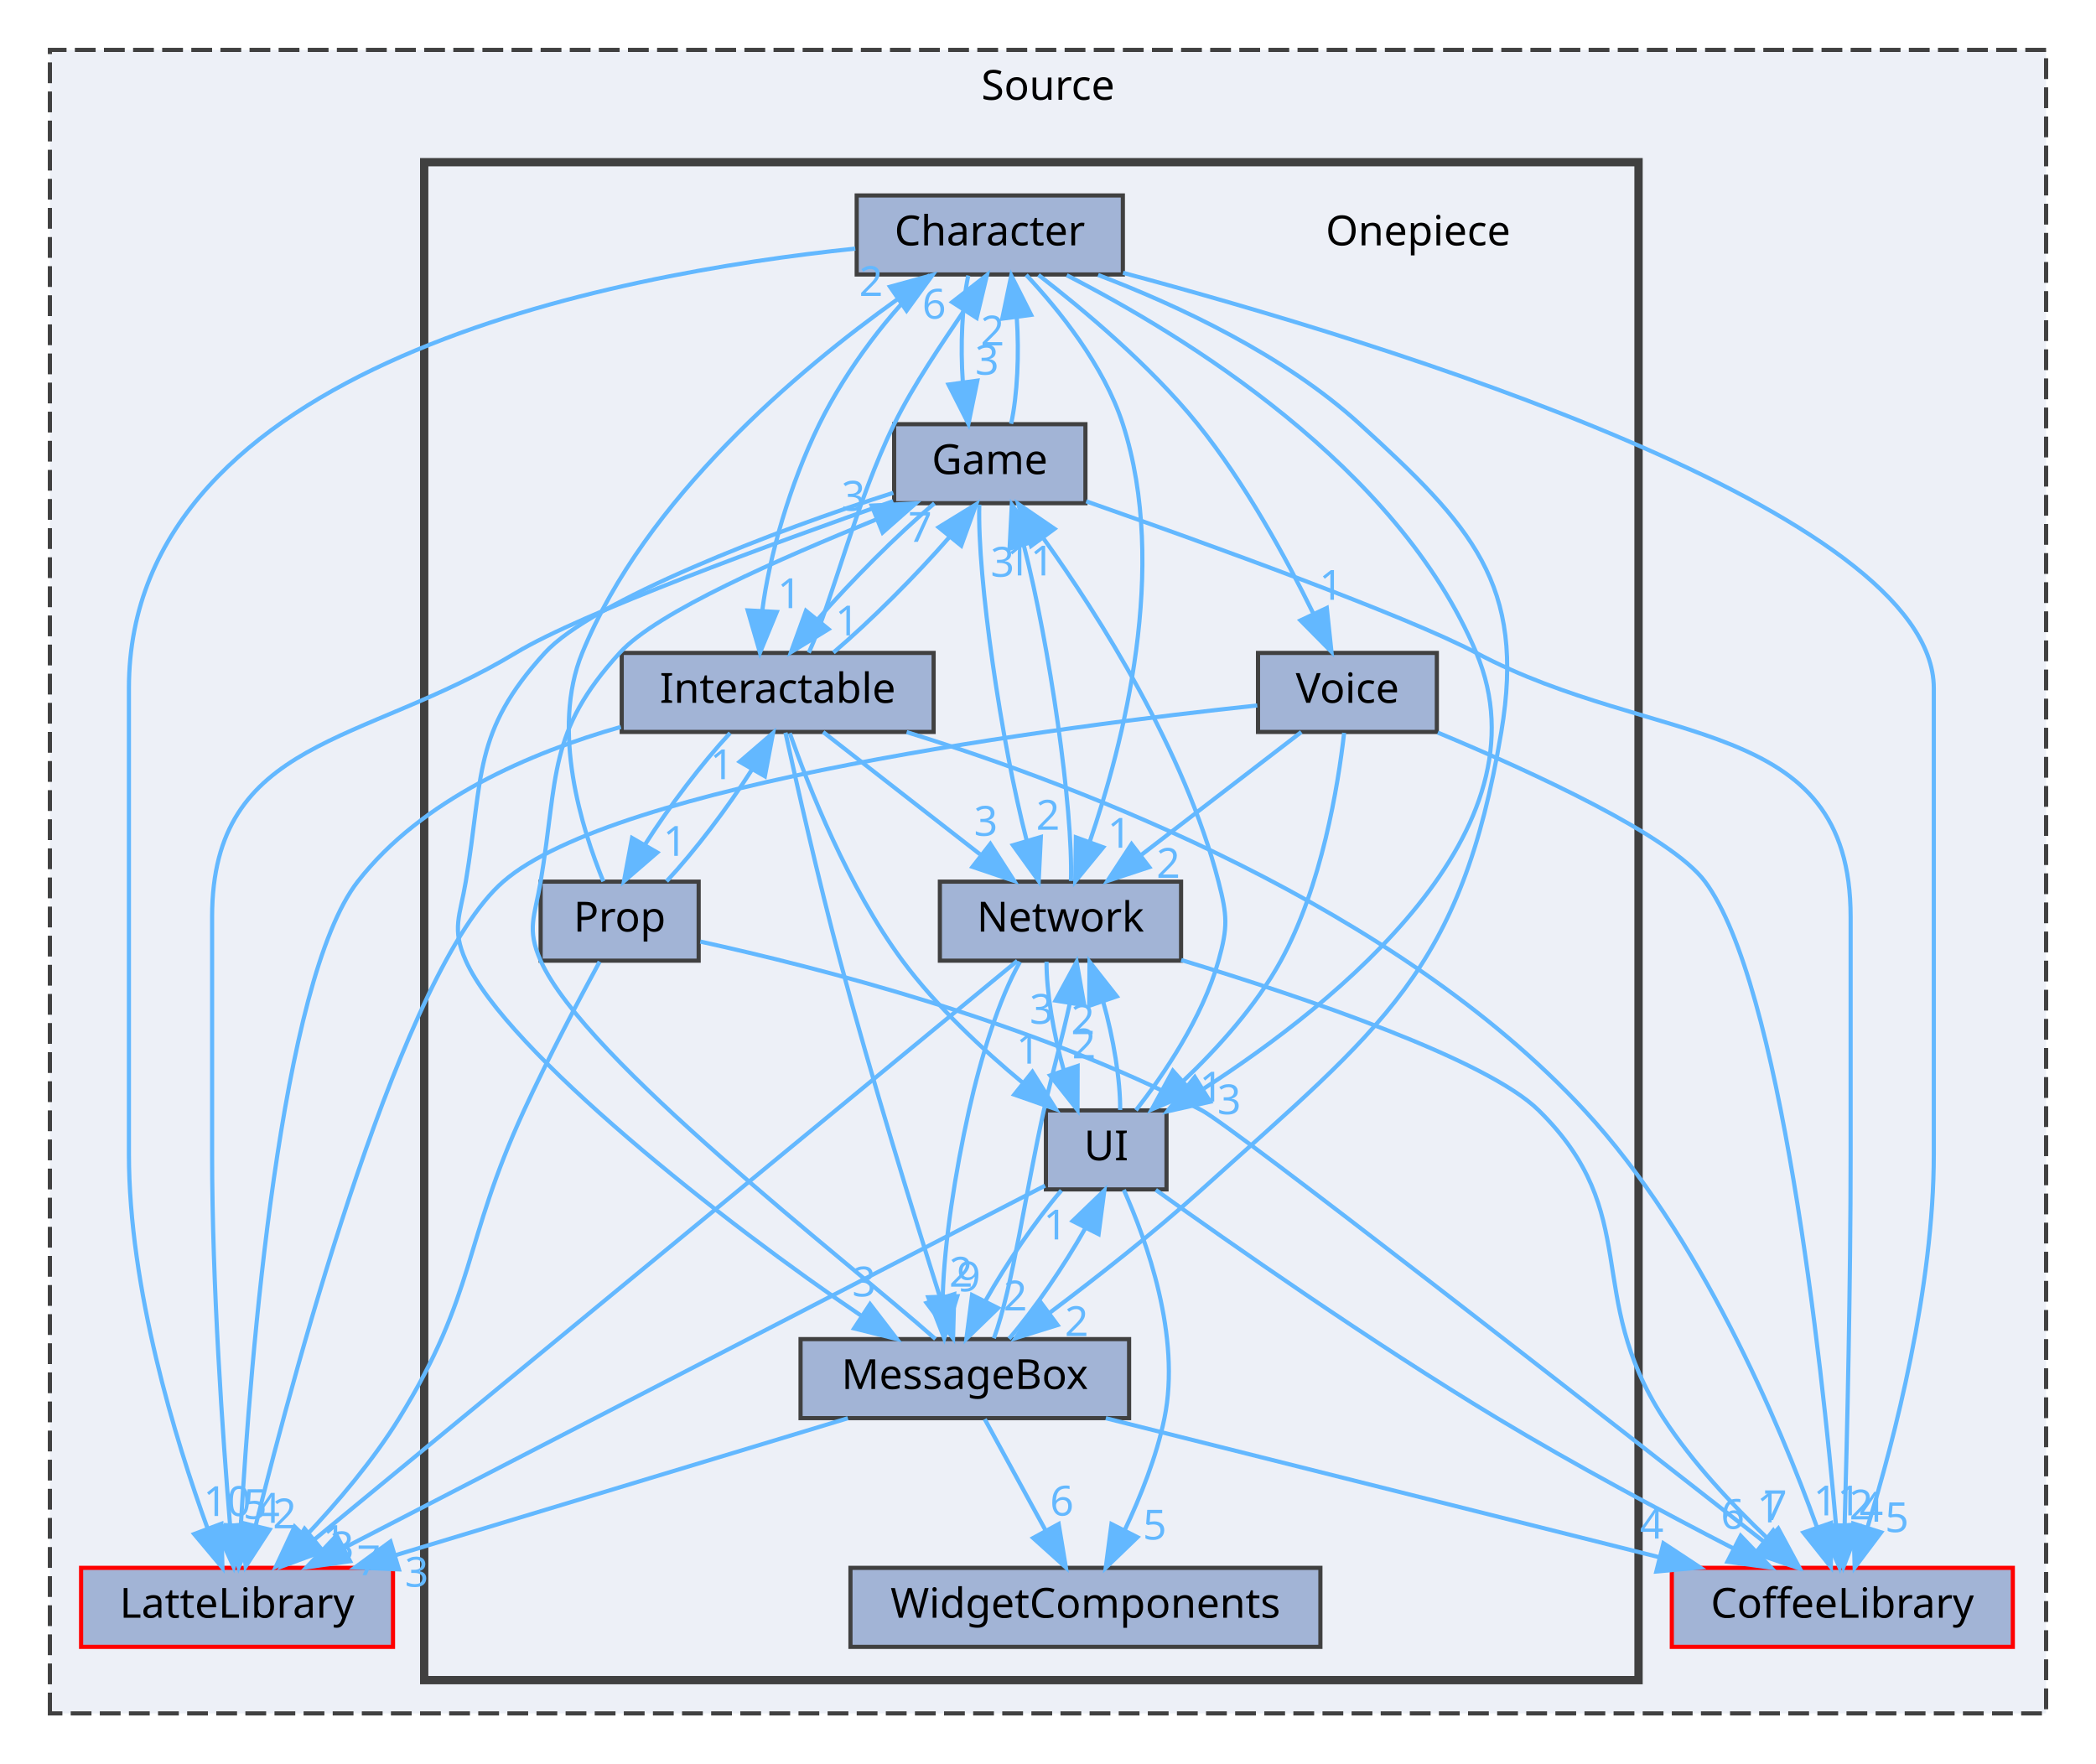
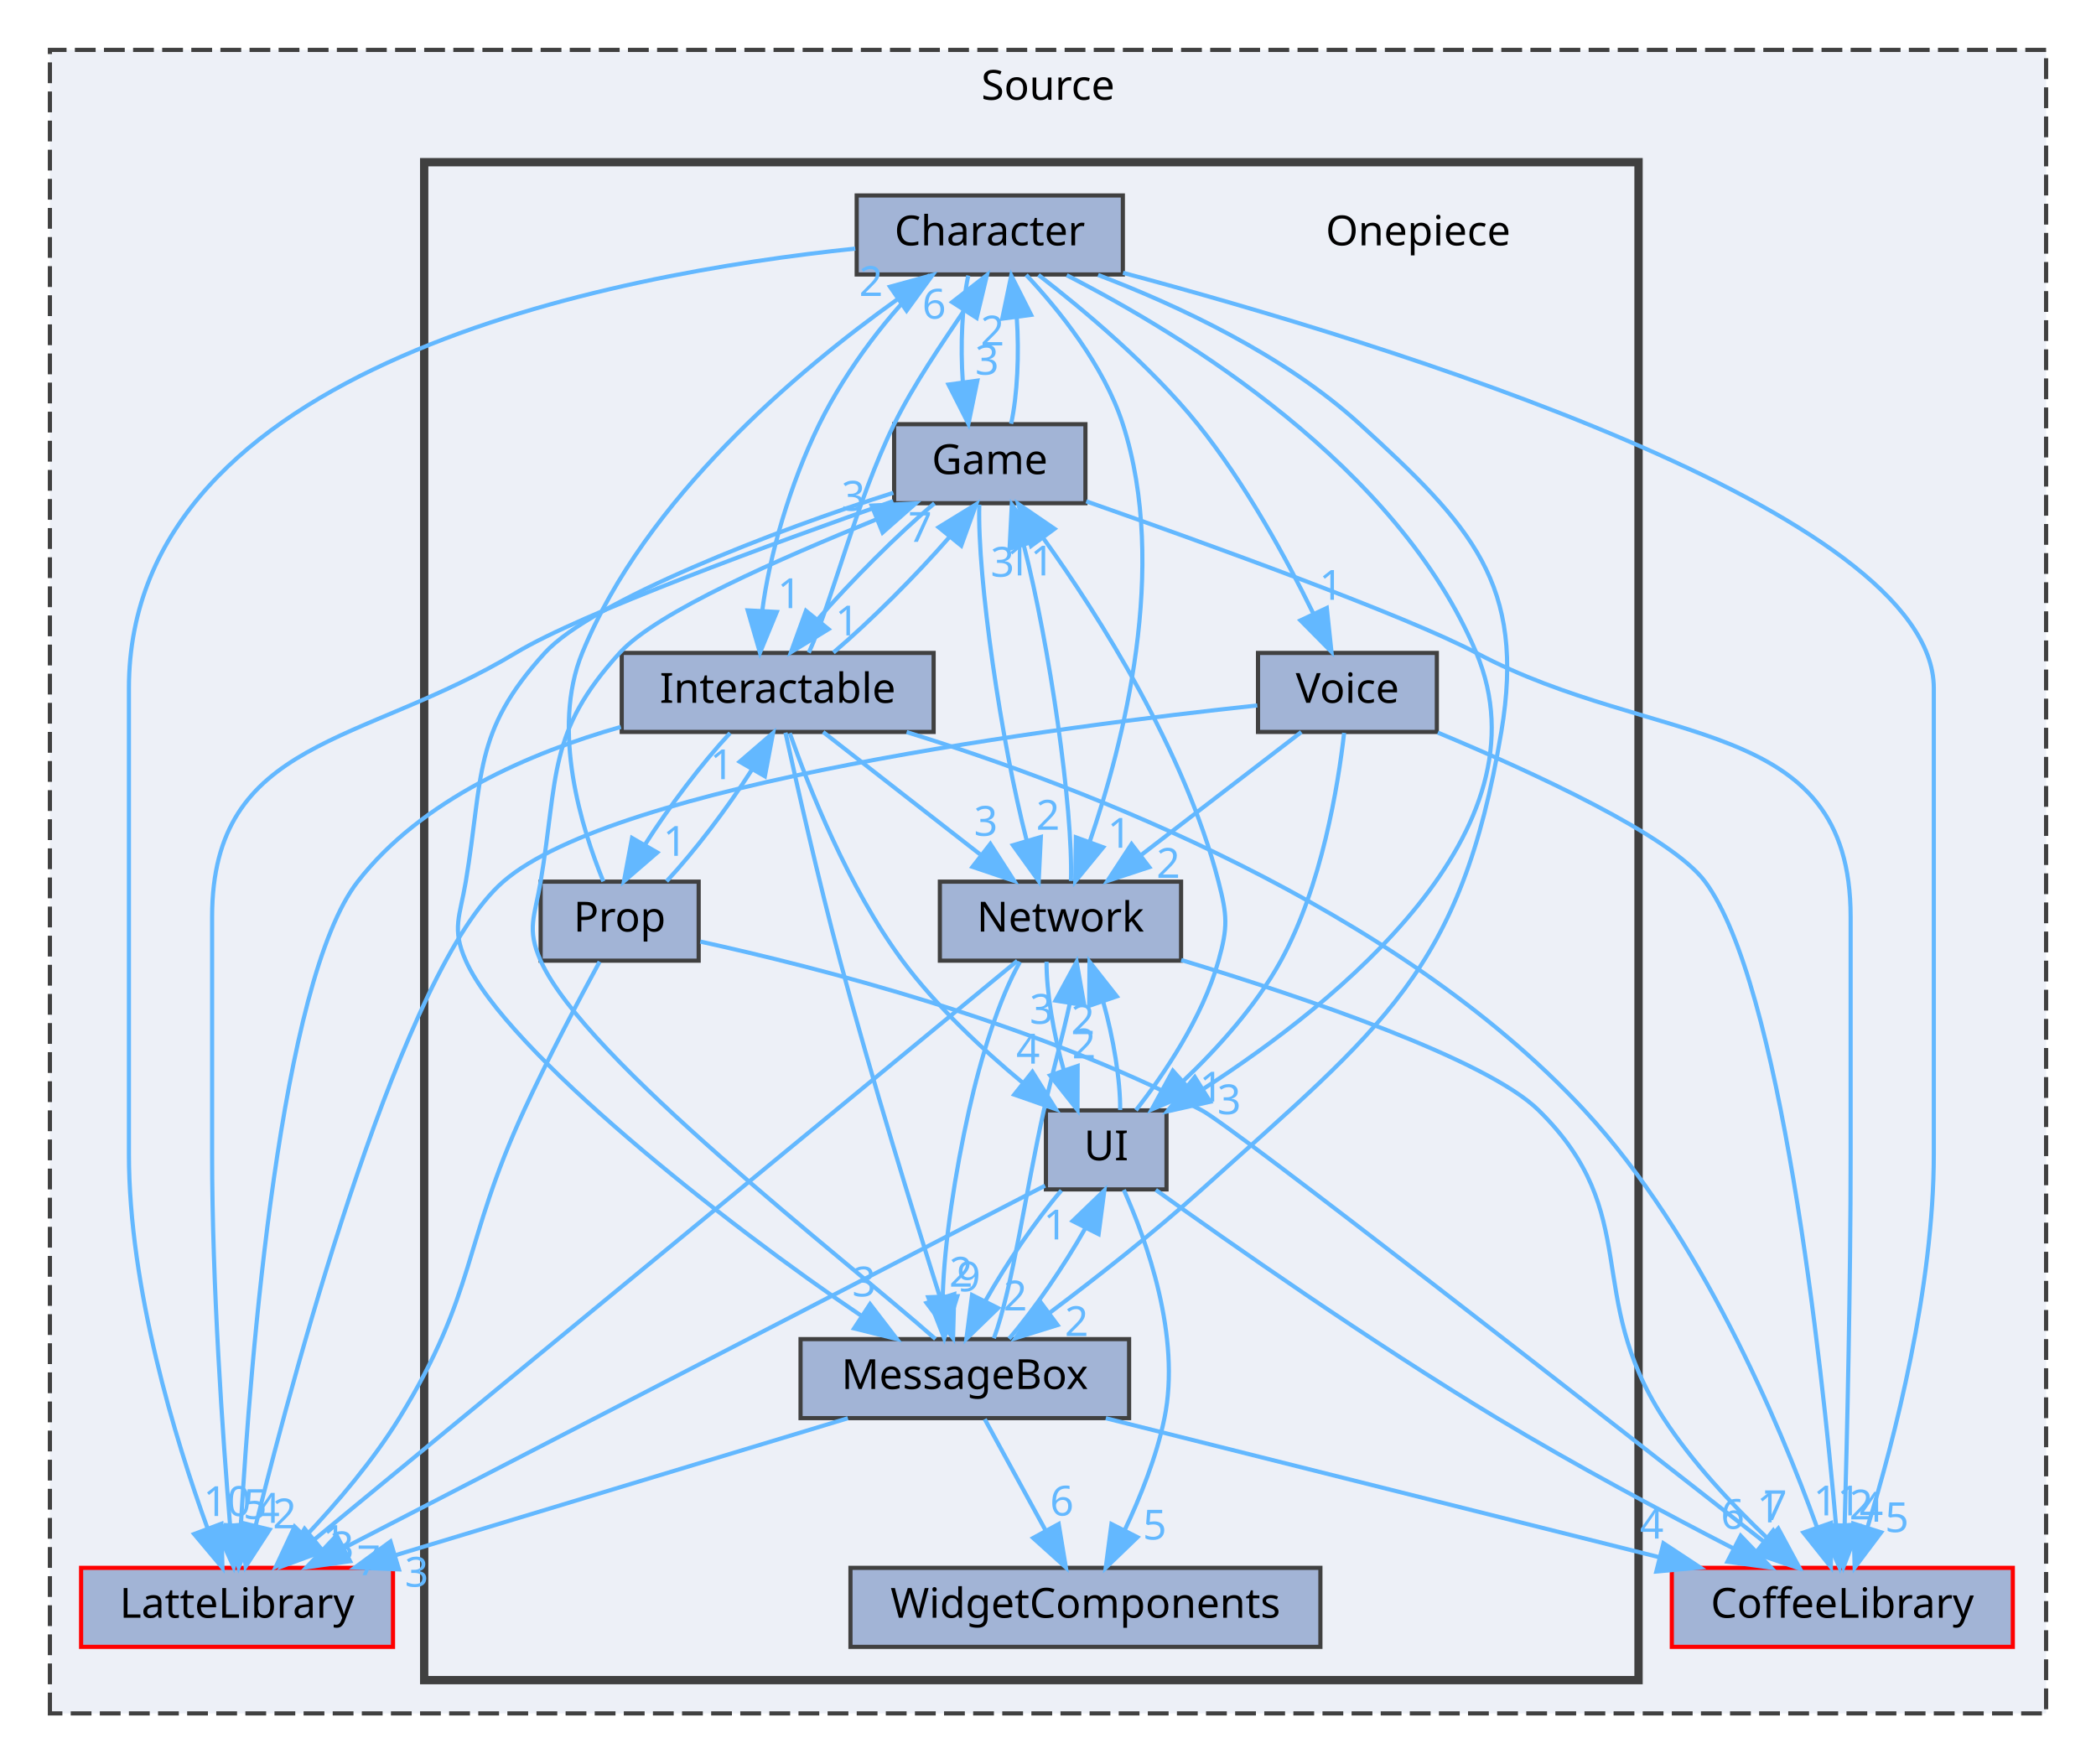
<svg xmlns="http://www.w3.org/2000/svg" xmlns:xlink="http://www.w3.org/1999/xlink" width="504pt" height="424pt" viewBox="0.00 0.00 504.00 424.00">
  <g id="graph0" class="graph" transform="scale(1 1) rotate(0) translate(4 420)">
    <g id="clust1" class="cluster">
      <g id="a_clust1">
        <a xlink:href="dir_74389ed8173ad57b461b9d623a1f3867.html" target="_top" xlink:title="Source">
          <polygon fill="#edf0f7" stroke="#404040" stroke-dasharray="5,2" points="8,-8 8,-408 488,-408 488,-8 8,-8" />
          <text text-anchor="middle" x="248" y="-396" font-family="Malgun Gothic" font-size="10.00">Source</text>
        </a>
      </g>
    </g>
    <g id="clust2" class="cluster">
      <g id="a_clust2">
        <a xlink:href="dir_86991fbdc3ffccad5ecdd4bba46f6ea3.html" target="_top">
          <polygon fill="#edf0f7" stroke="#404040" stroke-width="2" points="98,-16 98,-381 390,-381 390,-16 98,-16" />
        </a>
      </g>
    </g>
    <g id="node1" class="node">
      <g id="a_node1">
        <a xlink:href="dir_2270f6753238979635db772f09123181.html" target="_top" xlink:title="CoffeeLibrary">
          <polygon fill="#a2b4d6" stroke="red" points="480,-43 398,-43 398,-24 480,-24 480,-43" />
          <text text-anchor="middle" x="439" y="-31" font-family="Malgun Gothic" font-size="10.00">CoffeeLibrary</text>
        </a>
      </g>
    </g>
    <g id="node2" class="node">
      <g id="a_node2">
        <a xlink:href="dir_399370037b6f5ff6b0840148d18ec8d9.html" target="_top" xlink:title="LatteLibrary">
          <polygon fill="#a2b4d6" stroke="red" points="90.5,-43 15.5,-43 15.5,-24 90.5,-24 90.5,-43" />
          <text text-anchor="middle" x="53" y="-31" font-family="Malgun Gothic" font-size="10.00">LatteLibrary</text>
        </a>
      </g>
    </g>
    <g id="node3" class="node">
      <text text-anchor="middle" x="337" y="-361" font-family="Malgun Gothic" font-size="10.00">Onepiece</text>
    </g>
    <g id="node4" class="node">
      <g id="a_node4">
        <a xlink:href="dir_71a9f6b769ee24fe8598c19ea2d70480.html" target="_top" xlink:title="Character">
          <polygon fill="#a2b4d6" stroke="#404040" points="266,-373 202,-373 202,-354 266,-354 266,-373" />
          <text text-anchor="middle" x="234" y="-361" font-family="Malgun Gothic" font-size="10.00">Character</text>
        </a>
      </g>
    </g>
    <g id="edge2" class="edge">
      <g id="a_edge2">
        <a xlink:href="dir_000002_000003.html" target="_top">
          <path fill="none" stroke="#63b8ff" d="M266.04,-354.4C328.61,-337.65 461,-297.16 461,-254.5 461,-254.5 461,-254.5 461,-142.5 461,-110.4 451.55,-73.99 445.04,-52.71" />
          <polygon fill="#63b8ff" stroke="#63b8ff" points="448.34,-51.53 441.97,-43.06 441.67,-53.65 448.34,-51.53" />
        </a>
      </g>
      <g id="a_edge2-headlabel">
        <a xlink:href="dir_000002_000003.html" target="_top" xlink:title="5">
          <text text-anchor="middle" x="452.13" y="-51.59" font-family="Malgun Gothic" font-size="10.00" fill="#63b8ff">5</text>
        </a>
      </g>
    </g>
    <g id="edge3" class="edge">
      <g id="a_edge3">
        <a xlink:href="dir_000002_000009.html" target="_top">
          <path fill="none" stroke="#63b8ff" d="M201.66,-360.22C143.44,-354.16 27,-332.33 27,-254.5 27,-254.5 27,-254.5 27,-142.5 27,-110.15 38.17,-73.82 45.86,-52.62" />
          <polygon fill="#63b8ff" stroke="#63b8ff" points="49.23,-53.6 49.49,-43.01 42.68,-51.13 49.23,-53.6" />
        </a>
      </g>
      <g id="a_edge3-headlabel">
        <a xlink:href="dir_000002_000009.html" target="_top" xlink:title="10">
          <text text-anchor="middle" x="50.62" y="-55.47" font-family="Malgun Gothic" font-size="10.00" fill="#63b8ff">10</text>
        </a>
      </g>
    </g>
    <g id="node5" class="node">
      <g id="a_node5">
        <a xlink:href="dir_7fb5e64dcba5cad56d11a2ce531d1e7a.html" target="_top" xlink:title="Game">
          <polygon fill="#a2b4d6" stroke="#404040" points="257,-318 211,-318 211,-299 257,-299 257,-318" />
          <text text-anchor="middle" x="234" y="-306" font-family="Malgun Gothic" font-size="10.00">Game</text>
        </a>
      </g>
    </g>
    <g id="edge5" class="edge">
      <g id="a_edge5">
        <a xlink:href="dir_000002_000007.html" target="_top">
          <path fill="none" stroke="#63b8ff" d="M228.83,-353.75C227.34,-346.8 226.9,-336.85 227.52,-328.13" />
          <polygon fill="#63b8ff" stroke="#63b8ff" points="231.01,-328.47 228.87,-318.09 224.07,-327.53 231.01,-328.47" />
        </a>
      </g>
      <g id="a_edge5-headlabel">
        <a xlink:href="dir_000002_000007.html" target="_top" xlink:title="3">
          <text text-anchor="middle" x="233.34" y="-329.91" font-family="Malgun Gothic" font-size="10.00" fill="#63b8ff">3</text>
        </a>
      </g>
    </g>
    <g id="node6" class="node">
      <g id="a_node6">
        <a xlink:href="dir_b7459e4428712e32d7c860db6e401a05.html" target="_top" xlink:title="Interactable">
          <polygon fill="#a2b4d6" stroke="#404040" points="220.5,-263 145.5,-263 145.5,-244 220.5,-244 220.5,-263" />
          <text text-anchor="middle" x="183" y="-251" font-family="Malgun Gothic" font-size="10.00">Interactable</text>
        </a>
      </g>
    </g>
    <g id="edge7" class="edge">
      <g id="a_edge7">
        <a xlink:href="dir_000002_000008.html" target="_top">
          <path fill="none" stroke="#63b8ff" d="M219.56,-353.86C210.27,-345.28 199.64,-331.49 193,-318 185.93,-303.62 180.93,-286.1 179.29,-273.11" />
          <polygon fill="#63b8ff" stroke="#63b8ff" points="182.78,-272.85 178.74,-263.05 175.79,-273.23 182.78,-272.85" />
        </a>
      </g>
      <g id="a_edge7-headlabel">
        <a xlink:href="dir_000002_000008.html" target="_top" xlink:title="1">
          <text text-anchor="middle" x="185.81" y="-273.78" font-family="Malgun Gothic" font-size="10.00" fill="#63b8ff">1</text>
        </a>
      </g>
    </g>
    <g id="node7" class="node">
      <g id="a_node7">
        <a xlink:href="dir_47ae9c23f27029060c39af29b069b73d.html" target="_top" xlink:title="MessageBox">
          <polygon fill="#a2b4d6" stroke="#404040" points="267.5,-98 188.5,-98 188.5,-79 267.5,-79 267.5,-98" />
          <text text-anchor="middle" x="228" y="-86" font-family="Malgun Gothic" font-size="10.00">MessageBox</text>
        </a>
      </g>
    </g>
    <g id="edge6" class="edge">
      <g id="a_edge6">
        <a xlink:href="dir_000002_000011.html" target="_top">
          <path fill="none" stroke="#63b8ff" d="M260.05,-353.88C279.13,-346.6 304.76,-334.66 323,-318 349.72,-293.58 362.99,-279.69 357,-244 347.33,-186.38 328.41,-173.11 285,-134 273.37,-123.52 259.55,-112.7 248.43,-104.35" />
          <polygon fill="#63b8ff" stroke="#63b8ff" points="250.3,-101.38 240.19,-98.23 246.13,-107 250.3,-101.38" />
        </a>
      </g>
      <g id="a_edge6-headlabel">
        <a xlink:href="dir_000002_000011.html" target="_top" xlink:title="2">
          <text text-anchor="middle" x="254.88" y="-98.74" font-family="Malgun Gothic" font-size="10.00" fill="#63b8ff">2</text>
        </a>
      </g>
    </g>
    <g id="node8" class="node">
      <g id="a_node8">
        <a xlink:href="dir_db6231b890a14ef22abfc7e4cac87d3d.html" target="_top" xlink:title="Network">
          <polygon fill="#a2b4d6" stroke="#404040" points="280,-208 222,-208 222,-189 280,-189 280,-208" />
          <text text-anchor="middle" x="251" y="-196" font-family="Malgun Gothic" font-size="10.00">Network</text>
        </a>
      </g>
    </g>
    <g id="edge8" class="edge">
      <g id="a_edge8">
        <a xlink:href="dir_000002_000012.html" target="_top">
          <path fill="none" stroke="#63b8ff" d="M242.75,-353.9C250.56,-345.56 261.45,-332.13 266,-318 277.09,-283.6 266.12,-241.11 257.99,-217.49" />
          <polygon fill="#63b8ff" stroke="#63b8ff" points="261.27,-216.26 254.55,-208.07 254.7,-218.66 261.27,-216.26" />
        </a>
      </g>
      <g id="a_edge8-headlabel">
        <a xlink:href="dir_000002_000012.html" target="_top" xlink:title="1">
          <text text-anchor="middle" x="265.17" y="-216.16" font-family="Malgun Gothic" font-size="10.00" fill="#63b8ff">1</text>
        </a>
      </g>
    </g>
    <g id="node10" class="node">
      <g id="a_node10">
        <a xlink:href="dir_55b064ed9f704d76d3805f2fda876350.html" target="_top" xlink:title="UI">
          <polygon fill="#a2b4d6" stroke="#404040" points="276.5,-153 247.5,-153 247.5,-134 276.5,-134 276.5,-153" />
          <text text-anchor="middle" x="262" y="-141" font-family="Malgun Gothic" font-size="10.00">UI</text>
        </a>
      </g>
    </g>
    <g id="edge1" class="edge">
      <g id="a_edge1">
        <a xlink:href="dir_000002_000049.html" target="_top">
          <path fill="none" stroke="#63b8ff" d="M252.51,-353.82C280.45,-339.51 332.12,-308 351,-263 368.94,-220.24 317.52,-178.96 285.5,-158.27" />
          <polygon fill="#63b8ff" stroke="#63b8ff" points="287.01,-155.08 276.67,-152.76 283.3,-161.02 287.01,-155.08" />
        </a>
      </g>
      <g id="a_edge1-headlabel">
        <a xlink:href="dir_000002_000049.html" target="_top" xlink:title="3">
          <text text-anchor="middle" x="291.56" y="-152.08" font-family="Malgun Gothic" font-size="10.00" fill="#63b8ff">3</text>
        </a>
      </g>
    </g>
    <g id="node11" class="node">
      <g id="a_node11">
        <a xlink:href="dir_73ed0ee482f9021ceb3f842221665267.html" target="_top" xlink:title="Voice">
          <polygon fill="#a2b4d6" stroke="#404040" points="341.5,-263 298.5,-263 298.5,-244 341.5,-244 341.5,-263" />
          <text text-anchor="middle" x="320" y="-251" font-family="Malgun Gothic" font-size="10.00">Voice</text>
        </a>
      </g>
    </g>
    <g id="edge4" class="edge">
      <g id="a_edge4">
        <a xlink:href="dir_000002_000050.html" target="_top">
          <path fill="none" stroke="#63b8ff" d="M245.71,-353.89C256.53,-345.54 272.61,-332.1 284,-318 295.42,-303.86 305.35,-285.63 311.87,-272.33" />
          <polygon fill="#63b8ff" stroke="#63b8ff" points="315.04,-273.81 316.16,-263.28 308.71,-270.82 315.04,-273.81" />
        </a>
      </g>
      <g id="a_edge4-headlabel">
        <a xlink:href="dir_000002_000050.html" target="_top" xlink:title="1">
          <text text-anchor="middle" x="316.07" y="-275.78" font-family="Malgun Gothic" font-size="10.00" fill="#63b8ff">1</text>
        </a>
      </g>
    </g>
    <g id="edge11" class="edge">
      <g id="a_edge11">
        <a xlink:href="dir_000007_000003.html" target="_top">
          <path fill="none" stroke="#63b8ff" d="M257.18,-299.46C286.26,-289.25 334.31,-271.88 351,-263 394.22,-240.01 441,-248.45 441,-199.5 441,-199.5 441,-199.5 441,-142.5 441,-111.18 440.15,-74.77 439.56,-53.23" />
          <polygon fill="#63b8ff" stroke="#63b8ff" points="443.05,-53.07 439.27,-43.18 436.06,-53.27 443.05,-53.07" />
        </a>
      </g>
      <g id="a_edge11-headlabel">
        <a xlink:href="dir_000007_000003.html" target="_top" xlink:title="4">
          <text text-anchor="middle" x="445.99" y="-54.09" font-family="Malgun Gothic" font-size="10.00" fill="#63b8ff">4</text>
        </a>
      </g>
    </g>
    <g id="edge10" class="edge">
      <g id="a_edge10">
        <a xlink:href="dir_000007_000009.html" target="_top">
          <path fill="none" stroke="#63b8ff" d="M210.78,-299.5C182.26,-289.49 135.72,-272.51 120,-263 83.21,-240.74 47,-242.5 47,-199.5 47,-199.5 47,-199.5 47,-142.5 47,-111.14 49.55,-74.74 51.33,-53.22" />
          <polygon fill="#63b8ff" stroke="#63b8ff" points="54.82,-53.43 52.19,-43.17 47.85,-52.83 54.82,-53.43" />
        </a>
      </g>
      <g id="a_edge10-headlabel">
        <a xlink:href="dir_000007_000009.html" target="_top" xlink:title="5">
          <text text-anchor="middle" x="57.34" y="-54.76" font-family="Malgun Gothic" font-size="10.00" fill="#63b8ff">5</text>
        </a>
      </g>
    </g>
    <g id="edge13" class="edge">
      <g id="a_edge13">
        <a xlink:href="dir_000007_000002.html" target="_top">
          <path fill="none" stroke="#63b8ff" d="M239.13,-318.09C240.64,-324.99 241.09,-334.93 240.49,-343.66" />
          <polygon fill="#63b8ff" stroke="#63b8ff" points="237,-343.38 239.17,-353.75 243.94,-344.29 237,-343.38" />
        </a>
      </g>
      <g id="a_edge13-headlabel">
        <a xlink:href="dir_000007_000002.html" target="_top" xlink:title="2">
          <text text-anchor="middle" x="234.65" y="-336.94" font-family="Malgun Gothic" font-size="10.00" fill="#63b8ff">2</text>
        </a>
      </g>
    </g>
    <g id="edge9" class="edge">
      <g id="a_edge9">
        <a xlink:href="dir_000007_000008.html" target="_top">
          <path fill="none" stroke="#63b8ff" d="M220.69,-298.98C211.79,-291.46 200.62,-280.26 192.56,-270.99" />
          <polygon fill="#63b8ff" stroke="#63b8ff" points="195.22,-268.71 186.19,-263.17 189.8,-273.13 195.22,-268.71" />
        </a>
      </g>
      <g id="a_edge9-headlabel">
        <a xlink:href="dir_000007_000008.html" target="_top" xlink:title="1">
          <text text-anchor="middle" x="199.7" y="-267.21" font-family="Malgun Gothic" font-size="10.00" fill="#63b8ff">1</text>
        </a>
      </g>
    </g>
    <g id="edge14" class="edge">
      <g id="a_edge14">
        <a xlink:href="dir_000007_000011.html" target="_top">
          <path fill="none" stroke="#63b8ff" d="M210.81,-301.5C182.66,-292.57 138.38,-275.5 127,-263 109.59,-243.88 112.28,-233.51 108,-208 106.6,-199.67 104.56,-196.71 108,-189 117.69,-167.29 170.65,-125.49 203.1,-103.62" />
          <polygon fill="#63b8ff" stroke="#63b8ff" points="205.21,-106.42 211.66,-98.02 201.37,-100.57 205.21,-106.42" />
        </a>
      </g>
      <g id="a_edge14-headlabel">
        <a xlink:href="dir_000007_000011.html" target="_top" xlink:title="3">
          <text text-anchor="middle" x="203.76" y="-108.27" font-family="Malgun Gothic" font-size="10.00" fill="#63b8ff">3</text>
        </a>
      </g>
    </g>
    <g id="edge12" class="edge">
      <g id="a_edge12">
        <a xlink:href="dir_000007_000012.html" target="_top">
          <path fill="none" stroke="#63b8ff" d="M231.48,-298.66C230.97,-281.09 236.77,-241.45 242.86,-217.95" />
          <polygon fill="#63b8ff" stroke="#63b8ff" points="246.28,-218.74 245.76,-208.16 239.57,-216.76 246.28,-218.74" />
        </a>
      </g>
      <g id="a_edge12-headlabel">
        <a xlink:href="dir_000007_000012.html" target="_top" xlink:title="2">
          <text text-anchor="middle" x="247.99" y="-220.49" font-family="Malgun Gothic" font-size="10.00" fill="#63b8ff">2</text>
        </a>
      </g>
    </g>
    <g id="edge16" class="edge">
      <g id="a_edge16">
        <a xlink:href="dir_000008_000003.html" target="_top">
          <path fill="none" stroke="#63b8ff" d="M214.01,-243.96C256.16,-230.9 331.47,-202.15 377,-153 404.9,-122.88 423.84,-77.83 432.88,-52.85" />
          <polygon fill="#63b8ff" stroke="#63b8ff" points="436.26,-53.78 436.25,-43.19 429.65,-51.48 436.26,-53.78" />
        </a>
      </g>
      <g id="a_edge16-headlabel">
        <a xlink:href="dir_000008_000003.html" target="_top" xlink:title="11">
          <text text-anchor="middle" x="437.76" y="-55.61" font-family="Malgun Gothic" font-size="10.00" fill="#63b8ff">11</text>
        </a>
      </g>
    </g>
    <g id="edge19" class="edge">
      <g id="a_edge19">
        <a xlink:href="dir_000008_000009.html" target="_top">
          <path fill="none" stroke="#63b8ff" d="M145.29,-245.21C123.49,-239.01 97.4,-227.82 82,-208 63.41,-184.08 56.21,-93.01 53.92,-53.26" />
          <polygon fill="#63b8ff" stroke="#63b8ff" points="57.41,-52.9 53.38,-43.1 50.42,-53.27 57.41,-52.9" />
        </a>
      </g>
      <g id="a_edge19-headlabel">
        <a xlink:href="dir_000008_000009.html" target="_top" xlink:title="4">
          <text text-anchor="middle" x="60.43" y="-53.83" font-family="Malgun Gothic" font-size="10.00" fill="#63b8ff">4</text>
        </a>
      </g>
    </g>
    <g id="edge15" class="edge">
      <g id="a_edge15">
        <a xlink:href="dir_000008_000002.html" target="_top">
          <path fill="none" stroke="#63b8ff" d="M190.48,-263.05C196.18,-275.57 201.86,-299.41 211,-318 215.72,-327.59 222.46,-337.33 227.77,-345.25" />
          <polygon fill="#63b8ff" stroke="#63b8ff" points="224.96,-347.35 233.32,-353.86 230.85,-343.56 224.96,-347.35" />
        </a>
      </g>
      <g id="a_edge15-headlabel">
        <a xlink:href="dir_000008_000002.html" target="_top" xlink:title="6">
          <text text-anchor="middle" x="220.63" y="-343.37" font-family="Malgun Gothic" font-size="10.00" fill="#63b8ff">6</text>
        </a>
      </g>
    </g>
    <g id="edge18" class="edge">
      <g id="a_edge18">
        <a xlink:href="dir_000008_000007.html" target="_top">
          <path fill="none" stroke="#63b8ff" d="M196.4,-263.09C205.27,-270.6 216.36,-281.72 224.39,-290.96" />
          <polygon fill="#63b8ff" stroke="#63b8ff" points="221.71,-293.21 230.74,-298.75 227.14,-288.79 221.71,-293.21" />
        </a>
      </g>
      <g id="a_edge18-headlabel">
        <a xlink:href="dir_000008_000007.html" target="_top" xlink:title="7">
          <text text-anchor="middle" x="217.24" y="-289.72" font-family="Malgun Gothic" font-size="10.00" fill="#63b8ff">7</text>
        </a>
      </g>
    </g>
-     <g id="edge20" class="edge">
-       <g id="a_edge20">
+     <g id="edge21" class="edge">
+       <g id="a_edge21">
        <a xlink:href="dir_000008_000011.html" target="_top">
          <path fill="none" stroke="#63b8ff" d="M184.87,-243.83C187.56,-231.57 192.77,-208.47 198,-189 205.66,-160.48 215.79,-127.75 222.1,-107.86" />
          <polygon fill="#63b8ff" stroke="#63b8ff" points="225.46,-108.82 225.17,-98.23 218.8,-106.7 225.46,-108.82" />
        </a>
      </g>
-       <g id="a_edge20-headlabel">
+       <g id="a_edge21-headlabel">
        <a xlink:href="dir_000008_000011.html" target="_top" xlink:title="2">
          <text text-anchor="middle" x="227.08" y="-110.61" font-family="Malgun Gothic" font-size="10.00" fill="#63b8ff">2</text>
        </a>
      </g>
    </g>
    <g id="edge17" class="edge">
      <g id="a_edge17">
        <a xlink:href="dir_000008_000012.html" target="_top">
          <path fill="none" stroke="#63b8ff" d="M193.93,-243.98C204.08,-236.07 219.42,-224.11 231.65,-214.58" />
          <polygon fill="#63b8ff" stroke="#63b8ff" points="234.14,-217.08 239.88,-208.17 229.84,-211.56 234.14,-217.08" />
        </a>
      </g>
      <g id="a_edge17-headlabel">
        <a xlink:href="dir_000008_000012.html" target="_top" xlink:title="3">
          <text text-anchor="middle" x="233.05" y="-219.03" font-family="Malgun Gothic" font-size="10.00" fill="#63b8ff">3</text>
        </a>
      </g>
    </g>
    <g id="node9" class="node">
      <g id="a_node9">
        <a xlink:href="dir_2268d321c547a1269f0f0801cfba1f77.html" target="_top" xlink:title="Prop">
          <polygon fill="#a2b4d6" stroke="#404040" points="164,-208 126,-208 126,-189 164,-189 164,-208" />
          <text text-anchor="middle" x="145" y="-196" font-family="Malgun Gothic" font-size="10.00">Prop</text>
        </a>
      </g>
    </g>
-     <g id="edge21" class="edge">
-       <g id="a_edge21">
+     <g id="edge22" class="edge">
+       <g id="a_edge22">
        <a xlink:href="dir_000008_000030.html" target="_top">
          <path fill="none" stroke="#63b8ff" d="M171.56,-243.75C164.8,-236.49 156.83,-225.95 151.14,-216.98" />
          <polygon fill="#63b8ff" stroke="#63b8ff" points="154.05,-215.01 146.03,-208.09 147.98,-218.5 154.05,-215.01" />
        </a>
      </g>
-       <g id="a_edge21-headlabel">
+       <g id="a_edge22-headlabel">
        <a xlink:href="dir_000008_000030.html" target="_top" xlink:title="1">
          <text text-anchor="middle" x="158.3" y="-214.21" font-family="Malgun Gothic" font-size="10.00" fill="#63b8ff">1</text>
        </a>
      </g>
    </g>
-     <g id="edge22" class="edge">
-       <g id="a_edge22">
+     <g id="edge20" class="edge">
+       <g id="a_edge20">
        <a xlink:href="dir_000008_000049.html" target="_top">
          <path fill="none" stroke="#63b8ff" d="M185.91,-243.7C190.41,-230.87 199.94,-206.64 213,-189 221.15,-178 232.32,-167.6 241.94,-159.63" />
          <polygon fill="#63b8ff" stroke="#63b8ff" points="244.25,-162.27 249.88,-153.29 239.88,-156.79 244.25,-162.27" />
        </a>
      </g>
-       <g id="a_edge22-headlabel">
-         <a xlink:href="dir_000008_000049.html" target="_top" xlink:title="1">
-           <text text-anchor="middle" x="243.21" y="-164.23" font-family="Malgun Gothic" font-size="10.00" fill="#63b8ff">1</text>
+       <g id="a_edge20-headlabel">
+         <a xlink:href="dir_000008_000049.html" target="_top" xlink:title="4">
+           <text text-anchor="middle" x="243.21" y="-164.23" font-family="Malgun Gothic" font-size="10.00" fill="#63b8ff">4</text>
        </a>
      </g>
    </g>
    <g id="edge23" class="edge">
      <g id="a_edge23">
        <a xlink:href="dir_000011_000003.html" target="_top">
          <path fill="none" stroke="#63b8ff" d="M261.9,-78.98C298.02,-69.91 355.32,-55.52 394.92,-45.57" />
          <polygon fill="#63b8ff" stroke="#63b8ff" points="395.99,-48.91 404.83,-43.08 394.28,-42.12 395.99,-48.91" />
        </a>
      </g>
      <g id="a_edge23-headlabel">
        <a xlink:href="dir_000011_000003.html" target="_top" xlink:title="4">
          <text text-anchor="middle" x="393.19" y="-50.04" font-family="Malgun Gothic" font-size="10.00" fill="#63b8ff">4</text>
        </a>
      </g>
    </g>
    <g id="edge27" class="edge">
      <g id="a_edge27">
        <a xlink:href="dir_000011_000009.html" target="_top">
          <path fill="none" stroke="#63b8ff" d="M199.88,-78.98C170.38,-70.05 123.81,-55.94 91.03,-46.02" />
          <polygon fill="#63b8ff" stroke="#63b8ff" points="91.92,-42.63 81.34,-43.08 89.89,-49.33 91.92,-42.63" />
        </a>
      </g>
      <g id="a_edge27-headlabel">
        <a xlink:href="dir_000011_000009.html" target="_top" xlink:title="3">
          <text text-anchor="middle" x="96.19" y="-38.46" font-family="Malgun Gothic" font-size="10.00" fill="#63b8ff">3</text>
        </a>
      </g>
    </g>
    <g id="edge26" class="edge">
      <g id="a_edge26">
        <a xlink:href="dir_000011_000007.html" target="_top">
          <path fill="none" stroke="#63b8ff" d="M220.94,-98.02C198.99,-117.46 136.61,-165.25 126,-189 122.56,-196.71 124.6,-199.67 126,-208 130.28,-233.51 127.59,-243.88 145,-263 154.04,-272.93 183.82,-285.74 206.61,-295.06" />
          <polygon fill="#63b8ff" stroke="#63b8ff" points="205.6,-298.43 216.18,-298.95 208.23,-291.94 205.6,-298.43" />
        </a>
      </g>
      <g id="a_edge26-headlabel">
        <a xlink:href="dir_000011_000007.html" target="_top" xlink:title="3">
          <text text-anchor="middle" x="201.2" y="-297.2" font-family="Malgun Gothic" font-size="10.00" fill="#63b8ff">3</text>
        </a>
      </g>
    </g>
    <g id="edge25" class="edge">
      <g id="a_edge25">
        <a xlink:href="dir_000011_000012.html" target="_top">
          <path fill="none" stroke="#63b8ff" d="M234.99,-98.19C239.52,-110.49 242.66,-133.61 247,-153 248.91,-161.54 251.55,-170.86 253.25,-178.75" />
          <polygon fill="#63b8ff" stroke="#63b8ff" points="249.81,-179.41 254.88,-188.72 256.72,-178.29 249.81,-179.41" />
        </a>
      </g>
      <g id="a_edge25-headlabel">
        <a xlink:href="dir_000011_000012.html" target="_top" xlink:title="3">
          <text text-anchor="middle" x="246.44" y="-173.82" font-family="Malgun Gothic" font-size="10.00" fill="#63b8ff">3</text>
        </a>
      </g>
    </g>
    <g id="edge28" class="edge">
      <g id="a_edge28">
        <a xlink:href="dir_000011_000049.html" target="_top">
          <path fill="none" stroke="#63b8ff" d="M238.64,-98.09C244.77,-105.22 251.86,-115.6 256.9,-124.53" />
          <polygon fill="#63b8ff" stroke="#63b8ff" points="253.92,-126.4 261.55,-133.75 260.17,-123.24 253.92,-126.4" />
        </a>
      </g>
      <g id="a_edge28-headlabel">
        <a xlink:href="dir_000011_000049.html" target="_top" xlink:title="1">
          <text text-anchor="middle" x="249.77" y="-121.97" font-family="Malgun Gothic" font-size="10.00" fill="#63b8ff">1</text>
        </a>
      </g>
    </g>
    <g id="node12" class="node">
      <g id="a_node12">
        <a xlink:href="dir_b6750dbdff08df84555f1c91e851278f.html" target="_top" xlink:title="WidgetComponents">
          <polygon fill="#a2b4d6" stroke="#404040" points="313.5,-43 200.5,-43 200.5,-24 313.5,-24 313.5,-43" />
          <text text-anchor="middle" x="257" y="-31" font-family="Malgun Gothic" font-size="10.00">WidgetComponents</text>
        </a>
      </g>
    </g>
    <g id="edge24" class="edge">
      <g id="a_edge24">
        <a xlink:href="dir_000011_000051.html" target="_top">
          <path fill="none" stroke="#63b8ff" d="M232.79,-78.75C236.76,-71.49 242.53,-60.95 247.43,-51.98" />
          <polygon fill="#63b8ff" stroke="#63b8ff" points="250.57,-53.54 252.3,-43.09 244.43,-50.18 250.57,-53.54" />
        </a>
      </g>
      <g id="a_edge24-headlabel">
        <a xlink:href="dir_000011_000051.html" target="_top" xlink:title="6">
          <text text-anchor="middle" x="251.34" y="-55.56" font-family="Malgun Gothic" font-size="10.00" fill="#63b8ff">6</text>
        </a>
      </g>
    </g>
    <g id="edge29" class="edge">
      <g id="a_edge29">
        <a xlink:href="dir_000012_000003.html" target="_top">
          <path fill="none" stroke="#63b8ff" d="M280.03,-189.16C309.81,-180.11 353.49,-165.31 366,-153 391.29,-128.11 376.65,-108.75 396,-79 402.93,-68.35 412.62,-58.05 421.06,-50.04" />
          <polygon fill="#63b8ff" stroke="#63b8ff" points="423.6,-52.46 428.63,-43.13 418.88,-47.29 423.6,-52.46" />
        </a>
      </g>
      <g id="a_edge29-headlabel">
        <a xlink:href="dir_000012_000003.html" target="_top" xlink:title="7">
          <text text-anchor="middle" x="422.86" y="-54.48" font-family="Malgun Gothic" font-size="10.00" fill="#63b8ff">7</text>
        </a>
      </g>
    </g>
    <g id="edge33" class="edge">
      <g id="a_edge33">
        <a xlink:href="dir_000012_000009.html" target="_top">
          <path fill="none" stroke="#63b8ff" d="M240.63,-188.97C208.84,-162.79 112.39,-83.39 71.57,-49.79" />
          <polygon fill="#63b8ff" stroke="#63b8ff" points="73.69,-47 63.74,-43.34 69.24,-52.4 73.69,-47" />
        </a>
      </g>
      <g id="a_edge33-headlabel">
        <a xlink:href="dir_000012_000009.html" target="_top" xlink:title="3">
          <text text-anchor="middle" x="78.27" y="-44.59" font-family="Malgun Gothic" font-size="10.00" fill="#63b8ff">3</text>
        </a>
      </g>
    </g>
    <g id="edge32" class="edge">
      <g id="a_edge32">
        <a xlink:href="dir_000012_000007.html" target="_top">
          <path fill="none" stroke="#63b8ff" d="M253.52,-208.16C254.07,-225.58 248.29,-265.2 242.2,-288.8" />
          <polygon fill="#63b8ff" stroke="#63b8ff" points="238.76,-288.08 239.3,-298.66 245.48,-290.05 238.76,-288.08" />
        </a>
      </g>
      <g id="a_edge32-headlabel">
        <a xlink:href="dir_000012_000007.html" target="_top" xlink:title="3">
          <text text-anchor="middle" x="237.05" y="-281.33" font-family="Malgun Gothic" font-size="10.00" fill="#63b8ff">3</text>
        </a>
      </g>
    </g>
    <g id="edge31" class="edge">
      <g id="a_edge31">
        <a xlink:href="dir_000012_000011.html" target="_top">
          <path fill="none" stroke="#63b8ff" d="M241.27,-188.72C236.19,-179.81 231.81,-165.57 229,-153 225.68,-138.16 223.06,-121.12 222.69,-108.44" />
          <polygon fill="#63b8ff" stroke="#63b8ff" points="226.2,-108.31 223.04,-98.19 219.2,-108.07 226.2,-108.31" />
        </a>
      </g>
      <g id="a_edge31-headlabel">
        <a xlink:href="dir_000012_000011.html" target="_top" xlink:title="9">
          <text text-anchor="middle" x="228.92" y="-109.49" font-family="Malgun Gothic" font-size="10.00" fill="#63b8ff">9</text>
        </a>
      </g>
    </g>
    <g id="edge30" class="edge">
      <g id="a_edge30">
        <a xlink:href="dir_000012_000049.html" target="_top">
          <path fill="none" stroke="#63b8ff" d="M247.65,-188.75C247.6,-181.65 249.3,-171.4 251.82,-162.56" />
          <polygon fill="#63b8ff" stroke="#63b8ff" points="255.13,-163.68 255.09,-153.09 248.51,-161.4 255.13,-163.68" />
        </a>
      </g>
      <g id="a_edge30-headlabel">
        <a xlink:href="dir_000012_000049.html" target="_top" xlink:title="2">
          <text text-anchor="middle" x="256.64" y="-165.51" font-family="Malgun Gothic" font-size="10.00" fill="#63b8ff">2</text>
        </a>
      </g>
    </g>
    <g id="edge34" class="edge">
      <g id="a_edge34">
        <a xlink:href="dir_000030_000003.html" target="_top">
          <path fill="none" stroke="#63b8ff" d="M164.4,-193.59C192.22,-187.48 244.55,-174.15 285,-153 292.4,-149.13 380.5,-80.34 420.02,-49.39" />
          <polygon fill="#63b8ff" stroke="#63b8ff" points="422.39,-51.98 428.1,-43.05 418.07,-46.47 422.39,-51.98" />
        </a>
      </g>
      <g id="a_edge34-headlabel">
        <a xlink:href="dir_000030_000003.html" target="_top" xlink:title="1">
          <text text-anchor="middle" x="421.31" y="-53.93" font-family="Malgun Gothic" font-size="10.00" fill="#63b8ff">1</text>
        </a>
      </g>
    </g>
    <g id="edge35" class="edge">
      <g id="a_edge35">
        <a xlink:href="dir_000030_000009.html" target="_top">
          <path fill="none" stroke="#63b8ff" d="M140.18,-188.75C135.35,-179.86 127.81,-165.64 122,-153 107.17,-120.76 110.62,-109.21 92,-79 85.69,-68.77 77.01,-58.59 69.43,-50.56" />
          <polygon fill="#63b8ff" stroke="#63b8ff" points="71.85,-48.03 62.35,-43.32 66.84,-52.92 71.85,-48.03" />
        </a>
      </g>
      <g id="a_edge35-headlabel">
        <a xlink:href="dir_000030_000009.html" target="_top" xlink:title="1">
          <text text-anchor="middle" x="76.39" y="-46.11" font-family="Malgun Gothic" font-size="10.00" fill="#63b8ff">1</text>
        </a>
      </g>
    </g>
    <g id="edge36" class="edge">
      <g id="a_edge36">
        <a xlink:href="dir_000030_000002.html" target="_top">
          <path fill="none" stroke="#63b8ff" d="M141.08,-208.06C135.94,-220.6 128.4,-244.45 136,-263 151.24,-300.2 187.86,-330.96 211.76,-348.01" />
          <polygon fill="#63b8ff" stroke="#63b8ff" points="210.01,-351.05 220.23,-353.86 213.99,-345.29 210.01,-351.05" />
        </a>
      </g>
      <g id="a_edge36-headlabel">
        <a xlink:href="dir_000030_000002.html" target="_top" xlink:title="2">
          <text text-anchor="middle" x="205.44" y="-348.84" font-family="Malgun Gothic" font-size="10.00" fill="#63b8ff">2</text>
        </a>
      </g>
    </g>
    <g id="edge37" class="edge">
      <g id="a_edge37">
        <a xlink:href="dir_000030_000008.html" target="_top">
          <path fill="none" stroke="#63b8ff" d="M156.29,-208.09C163.03,-215.29 171,-225.82 176.73,-234.82" />
          <polygon fill="#63b8ff" stroke="#63b8ff" points="173.86,-236.84 181.89,-243.75 179.92,-233.34 173.86,-236.84" />
        </a>
      </g>
      <g id="a_edge37-headlabel">
        <a xlink:href="dir_000030_000008.html" target="_top" xlink:title="1">
          <text text-anchor="middle" x="169.6" y="-232.65" font-family="Malgun Gothic" font-size="10.00" fill="#63b8ff">1</text>
        </a>
      </g>
    </g>
    <g id="edge38" class="edge">
      <g id="a_edge38">
        <a xlink:href="dir_000049_000003.html" target="_top">
          <path fill="none" stroke="#63b8ff" d="M273.91,-133.88C291.51,-121.27 325.65,-97.32 356,-79 374.6,-67.77 396.26,-56.2 412.79,-47.68" />
          <polygon fill="#63b8ff" stroke="#63b8ff" points="414.56,-50.71 421.87,-43.04 411.37,-44.48 414.56,-50.71" />
        </a>
      </g>
      <g id="a_edge38-headlabel">
        <a xlink:href="dir_000049_000003.html" target="_top" xlink:title="6">
          <text text-anchor="middle" x="412.65" y="-52.37" font-family="Malgun Gothic" font-size="10.00" fill="#63b8ff">6</text>
        </a>
      </g>
    </g>
    <g id="edge39" class="edge">
      <g id="a_edge39">
        <a xlink:href="dir_000049_000009.html" target="_top">
          <path fill="none" stroke="#63b8ff" d="M247.3,-134.91C212.16,-116.74 122.9,-70.62 78.66,-47.76" />
          <polygon fill="#63b8ff" stroke="#63b8ff" points="80.18,-44.6 69.69,-43.12 76.96,-50.82 80.18,-44.6" />
        </a>
      </g>
      <g id="a_edge39-headlabel">
        <a xlink:href="dir_000049_000009.html" target="_top" xlink:title="7">
          <text text-anchor="middle" x="84.67" y="-41.23" font-family="Malgun Gothic" font-size="10.00" fill="#63b8ff">7</text>
        </a>
      </g>
    </g>
    <g id="edge41" class="edge">
      <g id="a_edge41">
        <a xlink:href="dir_000049_000007.html" target="_top">
          <path fill="none" stroke="#63b8ff" d="M269.15,-153.03C275.77,-161.52 285.15,-175.25 289,-189 291.27,-197.13 291.11,-199.82 289,-208 280.86,-239.53 260.37,-271.75 246.82,-290.67" />
          <polygon fill="#63b8ff" stroke="#63b8ff" points="243.93,-288.71 240.82,-298.83 249.57,-292.85 243.93,-288.71" />
        </a>
      </g>
      <g id="a_edge41-headlabel">
        <a xlink:href="dir_000049_000007.html" target="_top" xlink:title="11">
          <text text-anchor="middle" x="243.77" y="-281.63" font-family="Malgun Gothic" font-size="10.00" fill="#63b8ff">11</text>
        </a>
      </g>
    </g>
    <g id="edge40" class="edge">
      <g id="a_edge40">
        <a xlink:href="dir_000049_000011.html" target="_top">
          <path fill="none" stroke="#63b8ff" d="M251.22,-133.75C245.07,-126.57 237.99,-116.18 232.99,-107.27" />
          <polygon fill="#63b8ff" stroke="#63b8ff" points="235.99,-105.46 228.38,-98.09 229.74,-108.6 235.99,-105.46" />
        </a>
      </g>
      <g id="a_edge40-headlabel">
        <a xlink:href="dir_000049_000011.html" target="_top" xlink:title="2">
          <text text-anchor="middle" x="240.14" y="-104.9" font-family="Malgun Gothic" font-size="10.00" fill="#63b8ff">2</text>
        </a>
      </g>
    </g>
    <g id="edge43" class="edge">
      <g id="a_edge43">
        <a xlink:href="dir_000049_000012.html" target="_top">
          <path fill="none" stroke="#63b8ff" d="M265.35,-153.09C265.43,-160.14 263.74,-170.37 261.24,-179.24" />
          <polygon fill="#63b8ff" stroke="#63b8ff" points="257.91,-178.15 257.98,-188.75 264.54,-180.42 257.91,-178.15" />
        </a>
      </g>
      <g id="a_edge43-headlabel">
        <a xlink:href="dir_000049_000012.html" target="_top" xlink:title="2">
          <text text-anchor="middle" x="256.39" y="-171.33" font-family="Malgun Gothic" font-size="10.00" fill="#63b8ff">2</text>
        </a>
      </g>
    </g>
    <g id="edge42" class="edge">
      <g id="a_edge42">
        <a xlink:href="dir_000049_000051.html" target="_top">
          <path fill="none" stroke="#63b8ff" d="M266.23,-133.89C271.69,-121.7 280.03,-98.69 276,-79 274.11,-69.74 270.21,-60.03 266.43,-52.04" />
          <polygon fill="#63b8ff" stroke="#63b8ff" points="269.51,-50.37 261.88,-43.02 263.26,-53.53 269.51,-50.37" />
        </a>
      </g>
      <g id="a_edge42-headlabel">
        <a xlink:href="dir_000049_000051.html" target="_top" xlink:title="5">
          <text text-anchor="middle" x="273.66" y="-49.8" font-family="Malgun Gothic" font-size="10.00" fill="#63b8ff">5</text>
        </a>
      </g>
    </g>
    <g id="edge44" class="edge">
      <g id="a_edge44">
        <a xlink:href="dir_000050_000003.html" target="_top">
          <path fill="none" stroke="#63b8ff" d="M341.73,-243.84C364.38,-234.39 397.71,-219.12 406,-208 424.18,-183.61 434,-92.81 437.5,-53.19" />
          <polygon fill="#63b8ff" stroke="#63b8ff" points="441,-53.32 438.35,-43.06 434.03,-52.73 441,-53.32" />
        </a>
      </g>
      <g id="a_edge44-headlabel">
        <a xlink:href="dir_000050_000003.html" target="_top" xlink:title="2">
          <text text-anchor="middle" x="443.53" y="-54.64" font-family="Malgun Gothic" font-size="10.00" fill="#63b8ff">2</text>
        </a>
      </g>
    </g>
    <g id="edge45" class="edge">
      <g id="a_edge45">
        <a xlink:href="dir_000050_000009.html" target="_top">
          <path fill="none" stroke="#63b8ff" d="M298.32,-250.37C251.72,-245.39 144.07,-231.58 117,-208 92.88,-186.99 67.53,-93.57 57.48,-53.19" />
          <polygon fill="#63b8ff" stroke="#63b8ff" points="60.84,-52.2 55.07,-43.31 54.04,-53.86 60.84,-52.2" />
        </a>
      </g>
      <g id="a_edge45-headlabel">
        <a xlink:href="dir_000050_000009.html" target="_top" xlink:title="2">
          <text text-anchor="middle" x="64.45" y="-52.51" font-family="Malgun Gothic" font-size="10.00" fill="#63b8ff">2</text>
        </a>
      </g>
    </g>
    <g id="edge47" class="edge">
      <g id="a_edge47">
        <a xlink:href="dir_000050_000012.html" target="_top">
          <path fill="none" stroke="#63b8ff" d="M308.91,-243.98C298.51,-236 282.74,-223.88 270.28,-214.31" />
          <polygon fill="#63b8ff" stroke="#63b8ff" points="272.35,-211.49 262.29,-208.17 268.09,-217.04 272.35,-211.49" />
        </a>
      </g>
      <g id="a_edge47-headlabel">
        <a xlink:href="dir_000050_000012.html" target="_top" xlink:title="2">
          <text text-anchor="middle" x="276.93" y="-208.92" font-family="Malgun Gothic" font-size="10.00" fill="#63b8ff">2</text>
        </a>
      </g>
    </g>
    <g id="edge46" class="edge">
      <g id="a_edge46">
        <a xlink:href="dir_000050_000049.html" target="_top">
          <path fill="none" stroke="#63b8ff" d="M319.21,-243.78C317.75,-231.05 313.84,-206.94 304,-189 298.04,-178.13 288.78,-167.92 280.48,-160.03" />
          <polygon fill="#63b8ff" stroke="#63b8ff" points="282.71,-157.33 272.94,-153.23 278.02,-162.53 282.71,-157.33" />
        </a>
      </g>
      <g id="a_edge46-headlabel">
        <a xlink:href="dir_000050_000049.html" target="_top" xlink:title="1">
          <text text-anchor="middle" x="287.28" y="-155.13" font-family="Malgun Gothic" font-size="10.00" fill="#63b8ff">1</text>
        </a>
      </g>
    </g>
  </g>
</svg>
